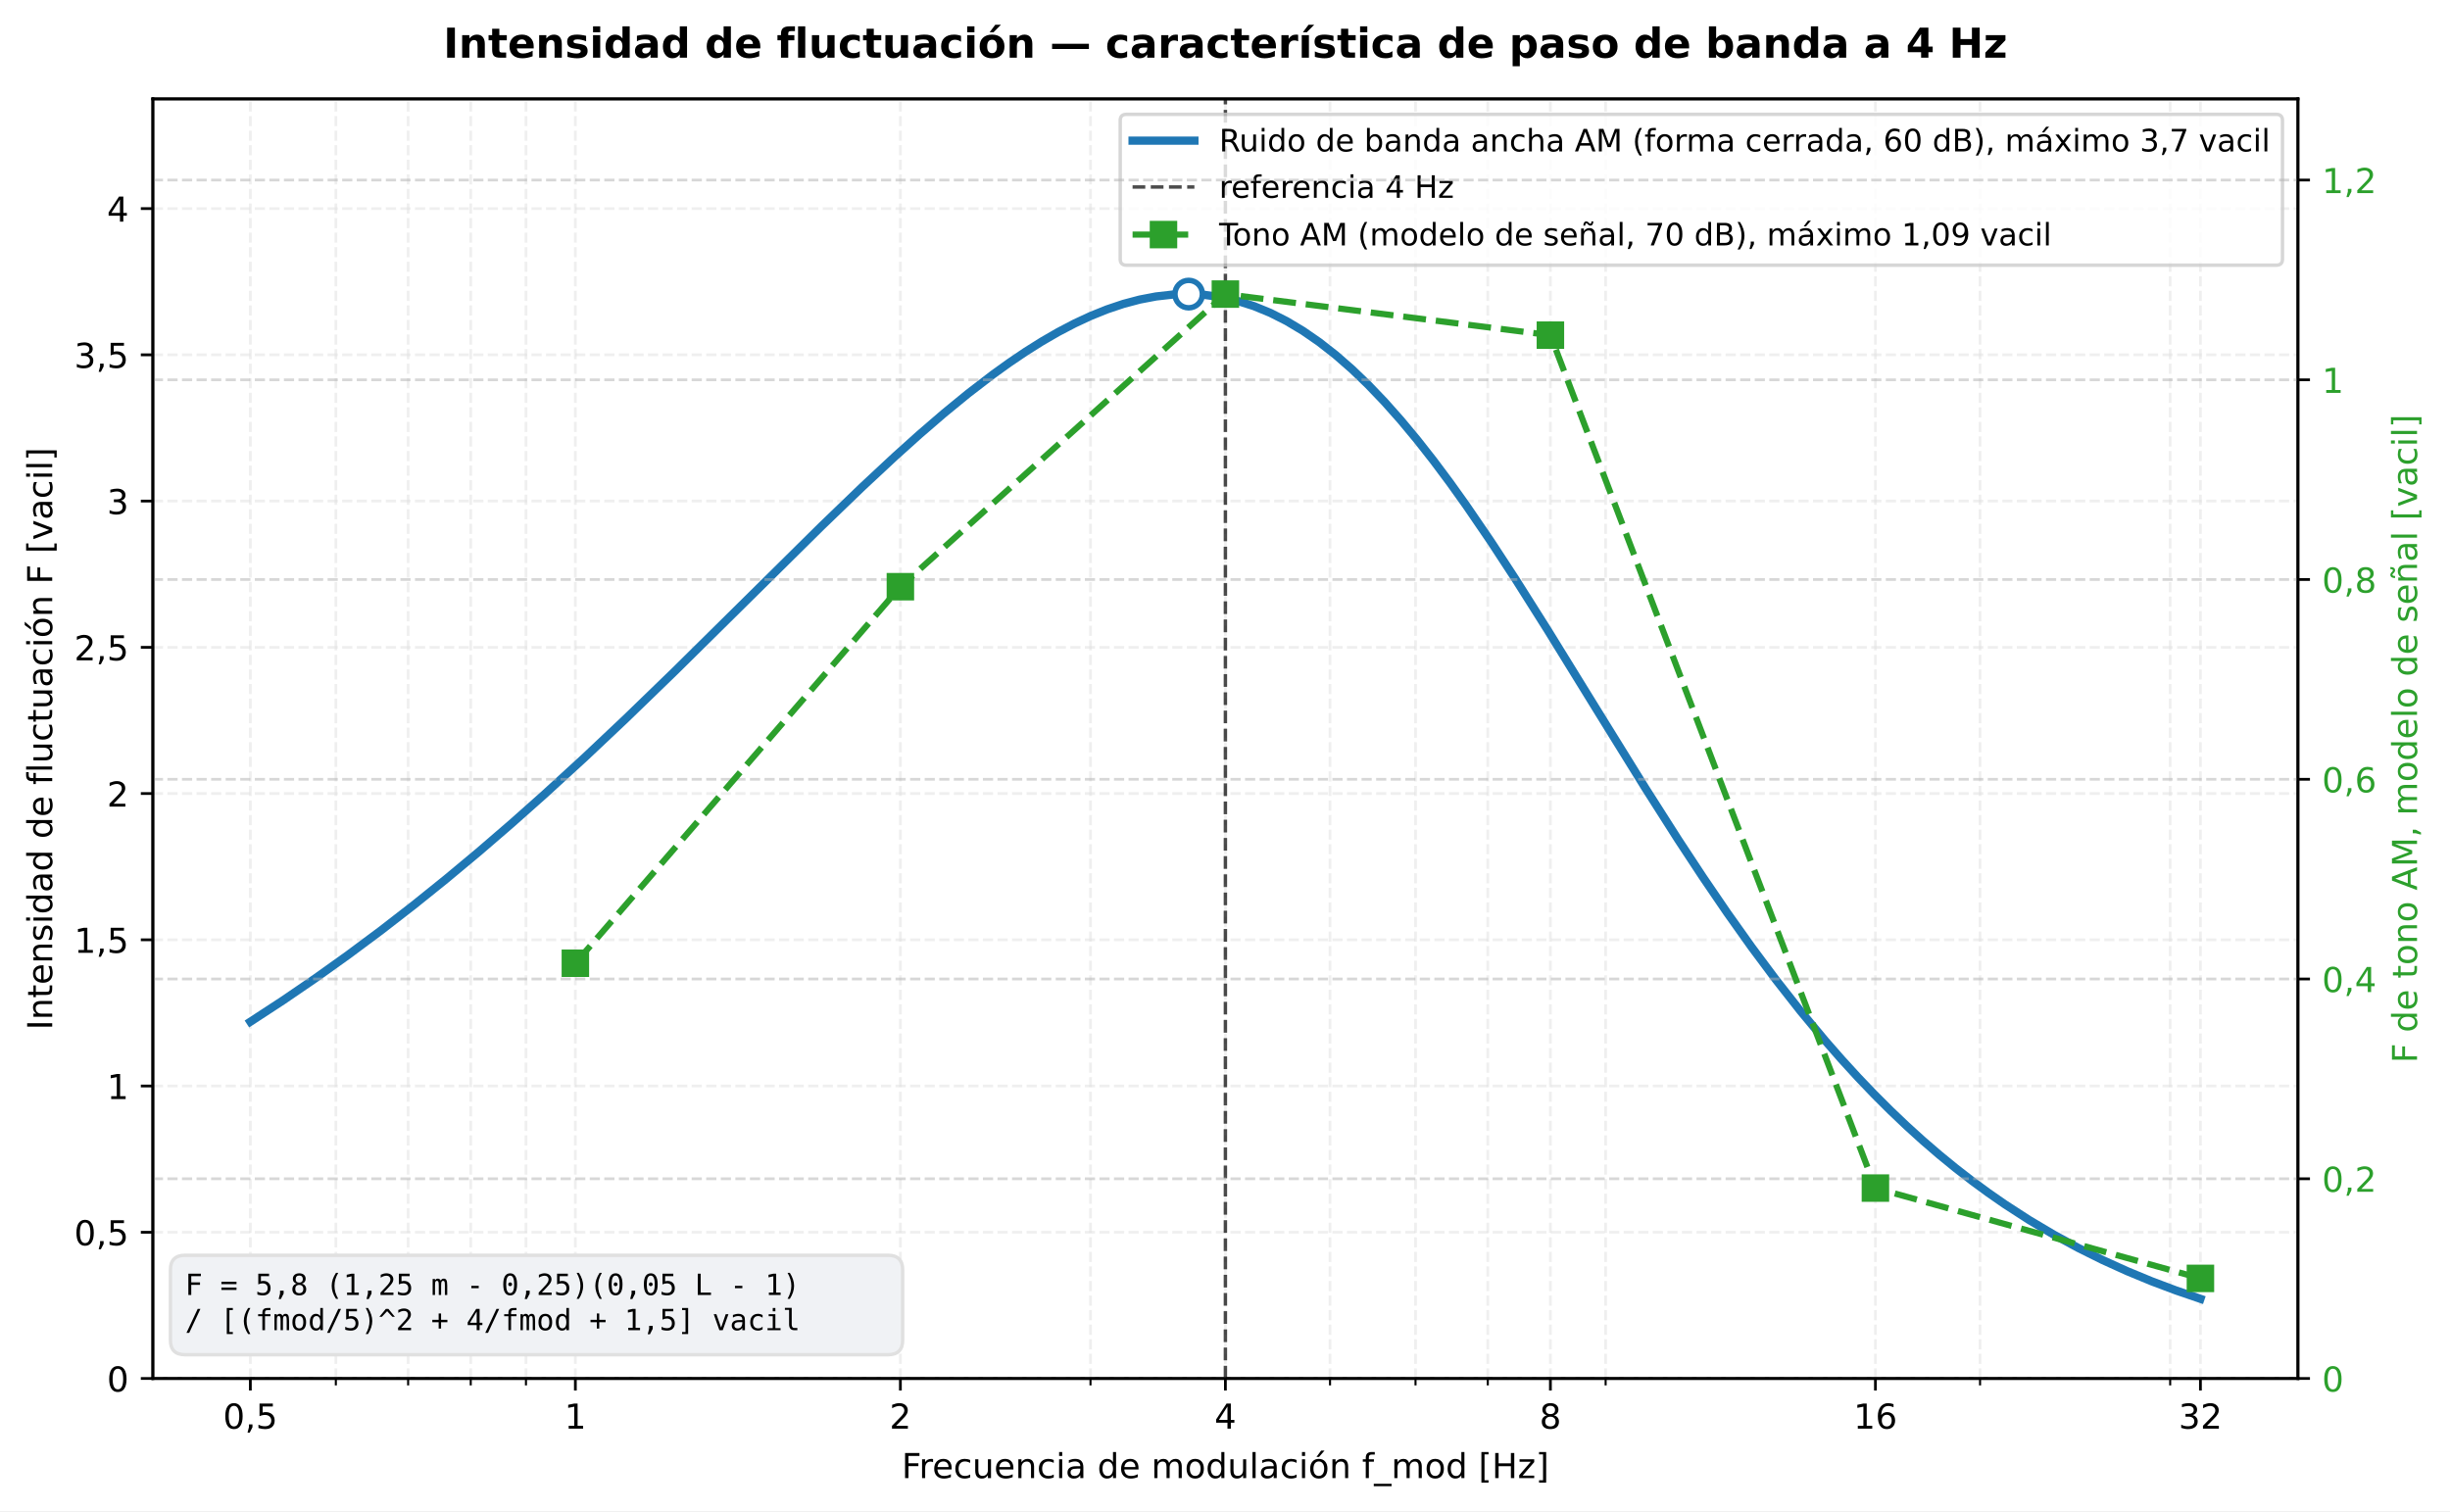
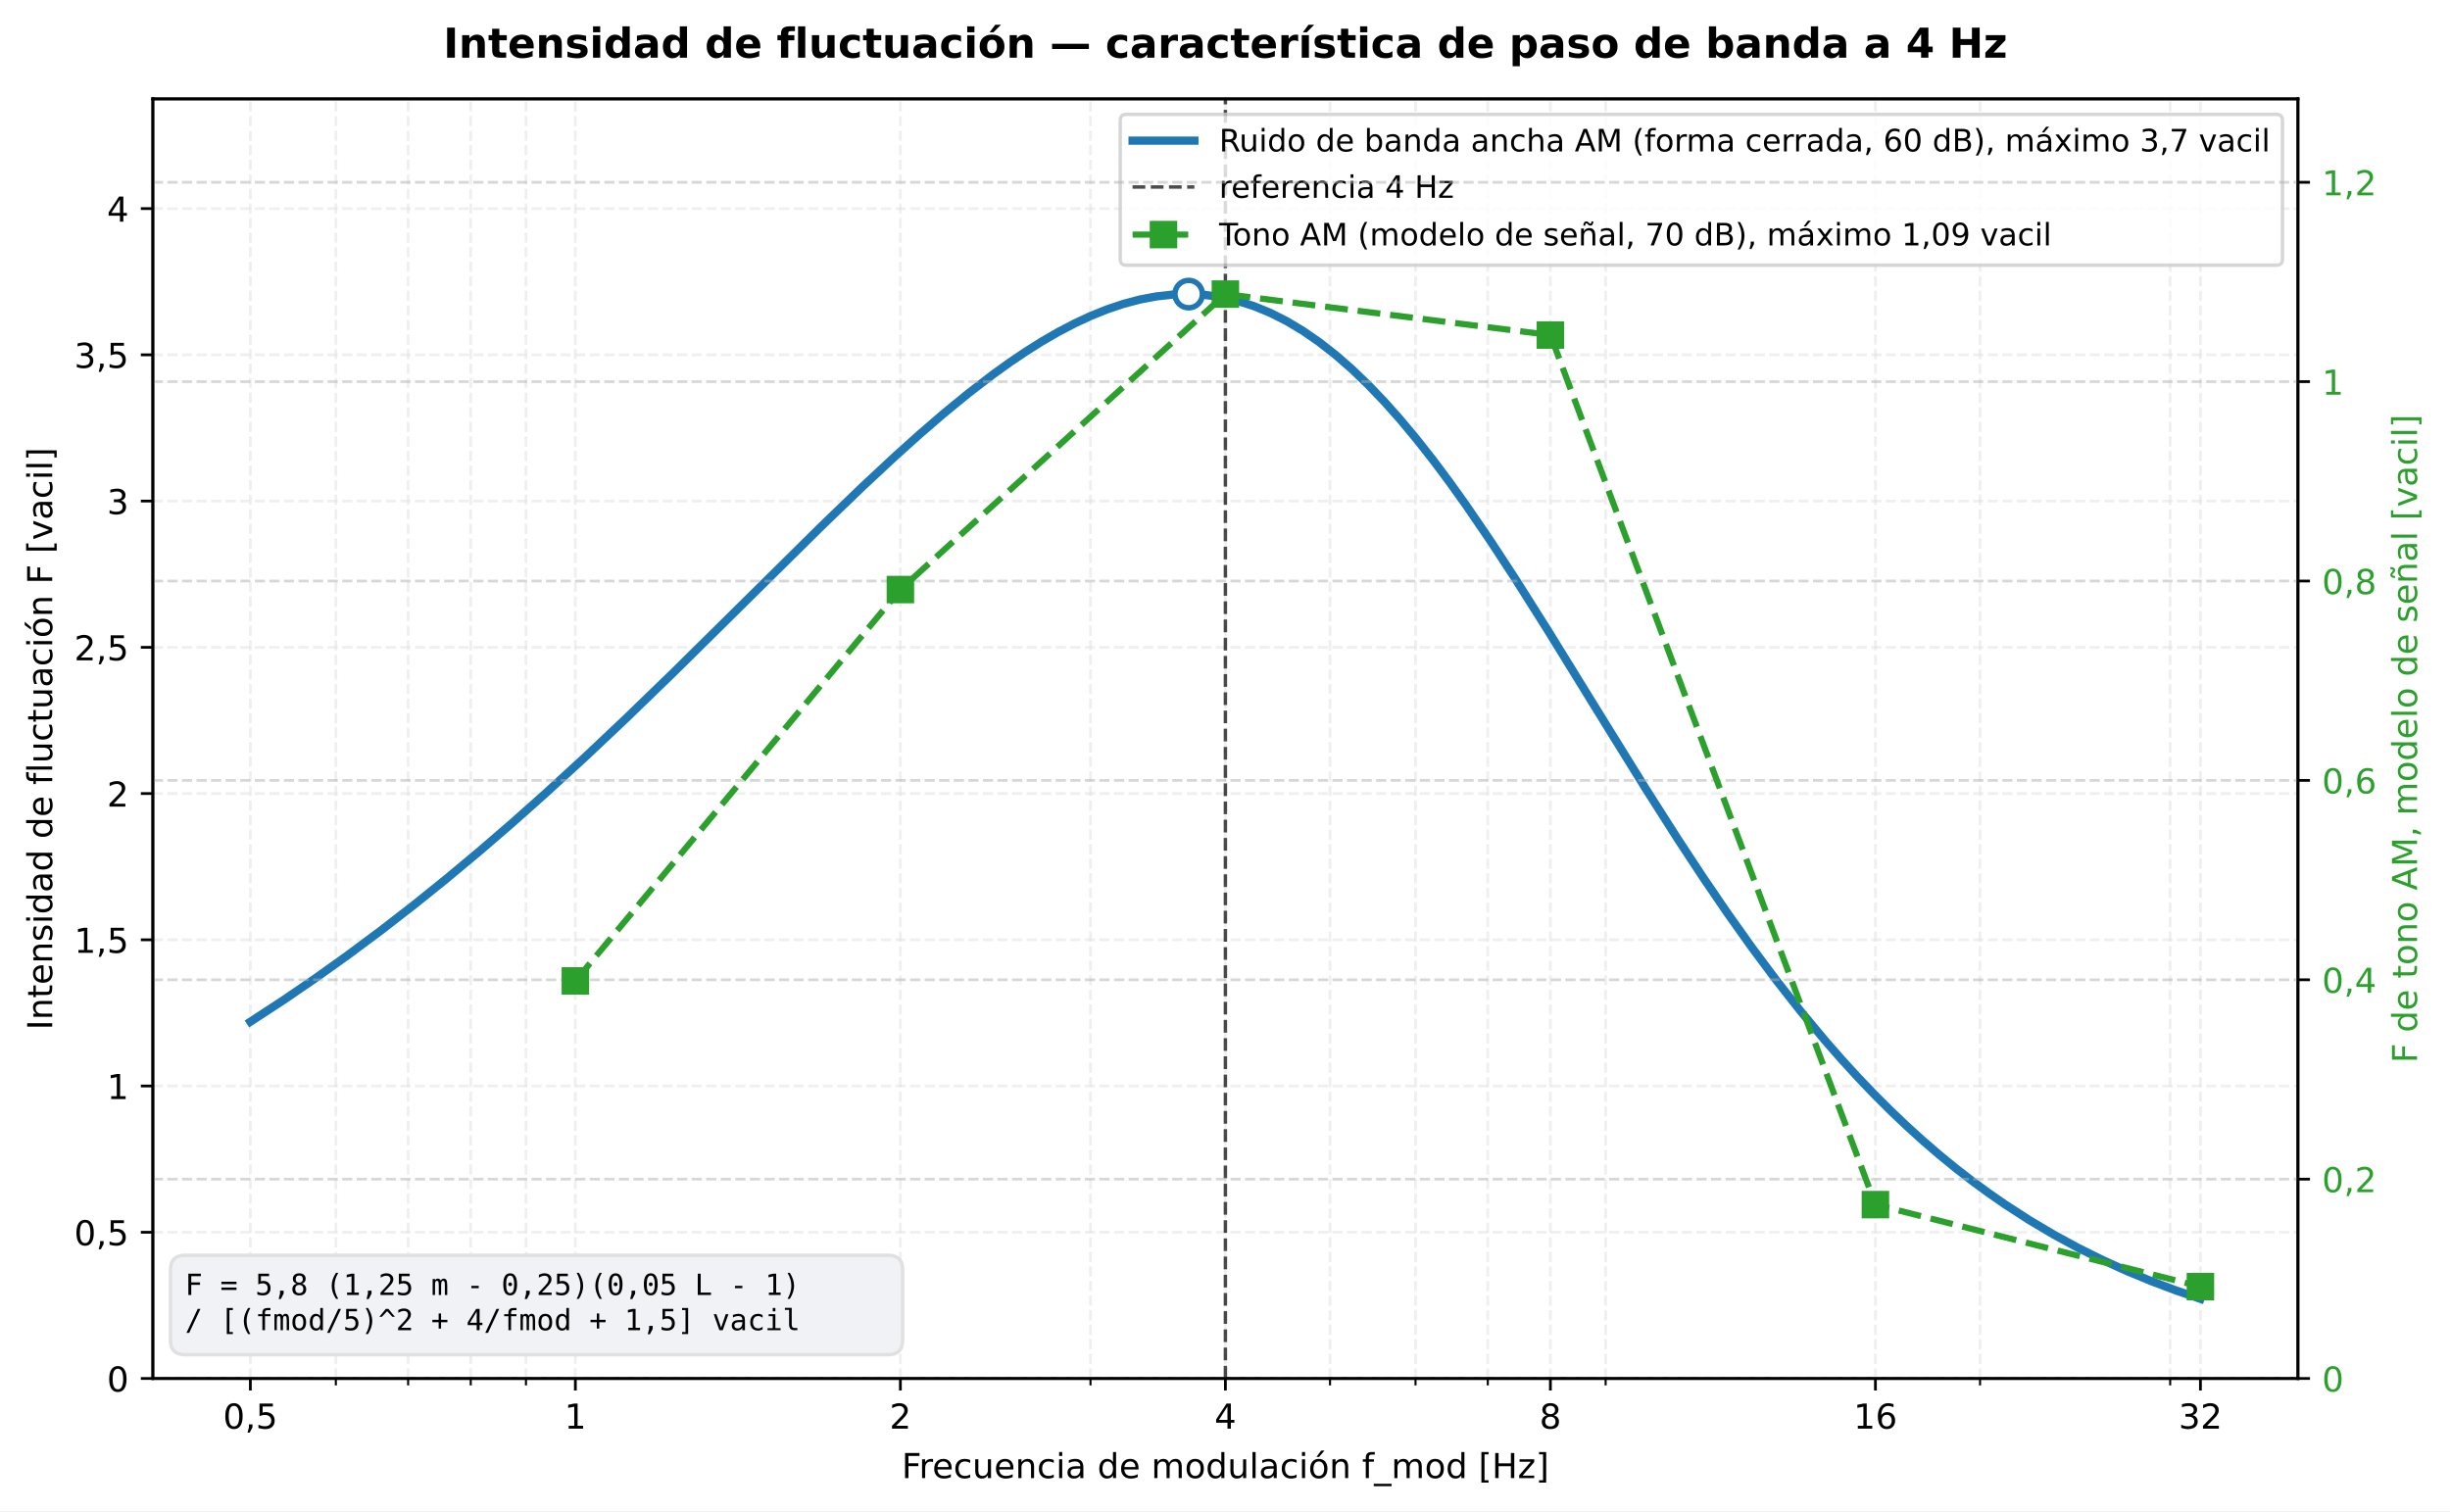
<svg xmlns="http://www.w3.org/2000/svg" xmlns:xlink="http://www.w3.org/1999/xlink" width="713.333pt" height="439.997pt" viewBox="0 0 713.333 439.997" version="1.1">
  <defs>
    <style type="text/css">*{stroke-linejoin: round; stroke-linecap: butt}</style>
  </defs>
  <g id="figure_1">
    <g id="patch_1">
      <path d="M -0 439.997  L 713.333 439.997  L 713.333 0  L -0 0  z " style="fill: #ffffff" />
    </g>
    <g id="axes_1">
      <g id="patch_2">
        <path d="M 44.504 401.396  L 669.059 401.396  L 669.059 28.798  L 44.504 28.798  z " style="fill: #ffffff" />
      </g>
      <g id="matplotlib.axis_1">
        <g id="xtick_1">
          <g id="line2d_1">
            <path d="M 72.893 401.396  L 72.893 28.798  " clip-path="url(#p7f0375e1a9)" style="fill: none; stroke-dasharray: 2.96,1.28; stroke-dashoffset: 0; stroke: #e0e0e0; stroke-opacity: 0.5; stroke-width: 0.8" />
          </g>
          <g id="line2d_2">
            <defs>
              <path id="m3d27035b55" d="M 0 0  L 0 3.5  " style="stroke: #000000; stroke-width: 0.8" />
            </defs>
            <g>
              <use xlink:href="#m3d27035b55" x="72.893" y="401.396" style="stroke: #000000; stroke-width: 0.8" />
            </g>
          </g>
          <g id="text_1">
            <text style="font-size: 10px; font-family: 'DejaVu Sans', 'Bitstream Vera Sans', 'Computer Modern Sans Serif', 'Lucida Grande', 'Verdana', 'Geneva', 'Lucid', 'Arial', 'Helvetica', 'Avant Garde', sans-serif; text-anchor: middle" x="72.893" y="415.993" transform="rotate(-0 72.89278 415.9934)">0,5</text>
          </g>
        </g>
        <g id="xtick_2">
          <g id="line2d_3">
            <path d="M 167.522 401.396  L 167.522 28.798  " clip-path="url(#p7f0375e1a9)" style="fill: none; stroke-dasharray: 2.96,1.28; stroke-dashoffset: 0; stroke: #e0e0e0; stroke-opacity: 0.5; stroke-width: 0.8" />
          </g>
          <g id="line2d_4">
            <g>
              <use xlink:href="#m3d27035b55" x="167.522" y="401.396" style="stroke: #000000; stroke-width: 0.8" />
            </g>
          </g>
          <g id="text_2">
            <text style="font-size: 10px; font-family: 'DejaVu Sans', 'Bitstream Vera Sans', 'Computer Modern Sans Serif', 'Lucida Grande', 'Verdana', 'Geneva', 'Lucid', 'Arial', 'Helvetica', 'Avant Garde', sans-serif; text-anchor: middle" x="167.522" y="415.993" transform="rotate(-0 167.5224 415.9934)">1</text>
          </g>
        </g>
        <g id="xtick_3">
          <g id="line2d_5">
            <path d="M 262.152 401.396  L 262.152 28.798  " clip-path="url(#p7f0375e1a9)" style="fill: none; stroke-dasharray: 2.96,1.28; stroke-dashoffset: 0; stroke: #e0e0e0; stroke-opacity: 0.5; stroke-width: 0.8" />
          </g>
          <g id="line2d_6">
            <g>
              <use xlink:href="#m3d27035b55" x="262.152" y="401.396" style="stroke: #000000; stroke-width: 0.8" />
            </g>
          </g>
          <g id="text_3">
            <text style="font-size: 10px; font-family: 'DejaVu Sans', 'Bitstream Vera Sans', 'Computer Modern Sans Serif', 'Lucida Grande', 'Verdana', 'Geneva', 'Lucid', 'Arial', 'Helvetica', 'Avant Garde', sans-serif; text-anchor: middle" x="262.152" y="415.993" transform="rotate(-0 262.152 415.9934)">2</text>
          </g>
        </g>
        <g id="xtick_4">
          <g id="line2d_7">
            <path d="M 356.782 401.396  L 356.782 28.798  " clip-path="url(#p7f0375e1a9)" style="fill: none; stroke-dasharray: 2.96,1.28; stroke-dashoffset: 0; stroke: #e0e0e0; stroke-opacity: 0.5; stroke-width: 0.8" />
          </g>
          <g id="line2d_8">
            <g>
              <use xlink:href="#m3d27035b55" x="356.782" y="401.396" style="stroke: #000000; stroke-width: 0.8" />
            </g>
          </g>
          <g id="text_4">
            <text style="font-size: 10px; font-family: 'DejaVu Sans', 'Bitstream Vera Sans', 'Computer Modern Sans Serif', 'Lucida Grande', 'Verdana', 'Geneva', 'Lucid', 'Arial', 'Helvetica', 'Avant Garde', sans-serif; text-anchor: middle" x="356.782" y="415.993" transform="rotate(-0 356.7816 415.9934)">4</text>
          </g>
        </g>
        <g id="xtick_5">
          <g id="line2d_9">
            <path d="M 451.411 401.396  L 451.411 28.798  " clip-path="url(#p7f0375e1a9)" style="fill: none; stroke-dasharray: 2.96,1.28; stroke-dashoffset: 0; stroke: #e0e0e0; stroke-opacity: 0.5; stroke-width: 0.8" />
          </g>
          <g id="line2d_10">
            <g>
              <use xlink:href="#m3d27035b55" x="451.411" y="401.396" style="stroke: #000000; stroke-width: 0.8" />
            </g>
          </g>
          <g id="text_5">
            <text style="font-size: 10px; font-family: 'DejaVu Sans', 'Bitstream Vera Sans', 'Computer Modern Sans Serif', 'Lucida Grande', 'Verdana', 'Geneva', 'Lucid', 'Arial', 'Helvetica', 'Avant Garde', sans-serif; text-anchor: middle" x="451.411" y="415.993" transform="rotate(-0 451.4112 415.9934)">8</text>
          </g>
        </g>
        <g id="xtick_6">
          <g id="line2d_11">
            <path d="M 546.041 401.396  L 546.041 28.798  " clip-path="url(#p7f0375e1a9)" style="fill: none; stroke-dasharray: 2.96,1.28; stroke-dashoffset: 0; stroke: #e0e0e0; stroke-opacity: 0.5; stroke-width: 0.8" />
          </g>
          <g id="line2d_12">
            <g>
              <use xlink:href="#m3d27035b55" x="546.041" y="401.396" style="stroke: #000000; stroke-width: 0.8" />
            </g>
          </g>
          <g id="text_6">
            <text style="font-size: 10px; font-family: 'DejaVu Sans', 'Bitstream Vera Sans', 'Computer Modern Sans Serif', 'Lucida Grande', 'Verdana', 'Geneva', 'Lucid', 'Arial', 'Helvetica', 'Avant Garde', sans-serif; text-anchor: middle" x="546.041" y="415.993" transform="rotate(-0 546.0407 415.9934)">16</text>
          </g>
        </g>
        <g id="xtick_7">
          <g id="line2d_13">
            <path d="M 640.67 401.396  L 640.67 28.798  " clip-path="url(#p7f0375e1a9)" style="fill: none; stroke-dasharray: 2.96,1.28; stroke-dashoffset: 0; stroke: #e0e0e0; stroke-opacity: 0.5; stroke-width: 0.8" />
          </g>
          <g id="line2d_14">
            <g>
              <use xlink:href="#m3d27035b55" x="640.67" y="401.396" style="stroke: #000000; stroke-width: 0.8" />
            </g>
          </g>
          <g id="text_7">
            <text style="font-size: 10px; font-family: 'DejaVu Sans', 'Bitstream Vera Sans', 'Computer Modern Sans Serif', 'Lucida Grande', 'Verdana', 'Geneva', 'Lucid', 'Arial', 'Helvetica', 'Avant Garde', sans-serif; text-anchor: middle" x="640.67" y="415.993" transform="rotate(-0 640.6703 415.9934)">32</text>
          </g>
        </g>
        <g id="xtick_8">
          <g id="line2d_15">
            <path d="M 97.784 401.396  L 97.784 28.798  " clip-path="url(#p7f0375e1a9)" style="fill: none; stroke-dasharray: 2.96,1.28; stroke-dashoffset: 0; stroke: #e0e0e0; stroke-opacity: 0.5; stroke-width: 0.8" />
          </g>
          <g id="line2d_16">
            <defs>
              <path id="md1b22fa4b4" d="M 0 0  L 0 2  " style="stroke: #000000; stroke-width: 0.6" />
            </defs>
            <g>
              <use xlink:href="#md1b22fa4b4" x="97.784" y="401.396" style="stroke: #000000; stroke-width: 0.6" />
            </g>
          </g>
        </g>
        <g id="xtick_9">
          <g id="line2d_17">
            <path d="M 118.829 401.396  L 118.829 28.798  " clip-path="url(#p7f0375e1a9)" style="fill: none; stroke-dasharray: 2.96,1.28; stroke-dashoffset: 0; stroke: #e0e0e0; stroke-opacity: 0.5; stroke-width: 0.8" />
          </g>
          <g id="line2d_18">
            <g>
              <use xlink:href="#md1b22fa4b4" x="118.829" y="401.396" style="stroke: #000000; stroke-width: 0.6" />
            </g>
          </g>
        </g>
        <g id="xtick_10">
          <g id="line2d_19">
            <path d="M 137.058 401.396  L 137.058 28.798  " clip-path="url(#p7f0375e1a9)" style="fill: none; stroke-dasharray: 2.96,1.28; stroke-dashoffset: 0; stroke: #e0e0e0; stroke-opacity: 0.5; stroke-width: 0.8" />
          </g>
          <g id="line2d_20">
            <g>
              <use xlink:href="#md1b22fa4b4" x="137.058" y="401.396" style="stroke: #000000; stroke-width: 0.6" />
            </g>
          </g>
        </g>
        <g id="xtick_11">
          <g id="line2d_21">
            <path d="M 153.138 401.396  L 153.138 28.798  " clip-path="url(#p7f0375e1a9)" style="fill: none; stroke-dasharray: 2.96,1.28; stroke-dashoffset: 0; stroke: #e0e0e0; stroke-opacity: 0.5; stroke-width: 0.8" />
          </g>
          <g id="line2d_22">
            <g>
              <use xlink:href="#md1b22fa4b4" x="153.138" y="401.396" style="stroke: #000000; stroke-width: 0.6" />
            </g>
          </g>
        </g>
        <g id="xtick_12">
          <g id="line2d_23">
            <path d="M 317.507 401.396  L 317.507 28.798  " clip-path="url(#p7f0375e1a9)" style="fill: none; stroke-dasharray: 2.96,1.28; stroke-dashoffset: 0; stroke: #e0e0e0; stroke-opacity: 0.5; stroke-width: 0.8" />
          </g>
          <g id="line2d_24">
            <g>
              <use xlink:href="#md1b22fa4b4" x="317.507" y="401.396" style="stroke: #000000; stroke-width: 0.6" />
            </g>
          </g>
        </g>
        <g id="xtick_13">
          <g id="line2d_25">
            <path d="M 387.245 401.396  L 387.245 28.798  " clip-path="url(#p7f0375e1a9)" style="fill: none; stroke-dasharray: 2.96,1.28; stroke-dashoffset: 0; stroke: #e0e0e0; stroke-opacity: 0.5; stroke-width: 0.8" />
          </g>
          <g id="line2d_26">
            <g>
              <use xlink:href="#md1b22fa4b4" x="387.245" y="401.396" style="stroke: #000000; stroke-width: 0.6" />
            </g>
          </g>
        </g>
        <g id="xtick_14">
          <g id="line2d_27">
            <path d="M 412.136 401.396  L 412.136 28.798  " clip-path="url(#p7f0375e1a9)" style="fill: none; stroke-dasharray: 2.96,1.28; stroke-dashoffset: 0; stroke: #e0e0e0; stroke-opacity: 0.5; stroke-width: 0.8" />
          </g>
          <g id="line2d_28">
            <g>
              <use xlink:href="#md1b22fa4b4" x="412.136" y="401.396" style="stroke: #000000; stroke-width: 0.6" />
            </g>
          </g>
        </g>
        <g id="xtick_15">
          <g id="line2d_29">
            <path d="M 433.181 401.396  L 433.181 28.798  " clip-path="url(#p7f0375e1a9)" style="fill: none; stroke-dasharray: 2.96,1.28; stroke-dashoffset: 0; stroke: #e0e0e0; stroke-opacity: 0.5; stroke-width: 0.8" />
          </g>
          <g id="line2d_30">
            <g>
              <use xlink:href="#md1b22fa4b4" x="433.181" y="401.396" style="stroke: #000000; stroke-width: 0.6" />
            </g>
          </g>
        </g>
        <g id="xtick_16">
          <g id="line2d_31">
            <path d="M 467.491 401.396  L 467.491 28.798  " clip-path="url(#p7f0375e1a9)" style="fill: none; stroke-dasharray: 2.96,1.28; stroke-dashoffset: 0; stroke: #e0e0e0; stroke-opacity: 0.5; stroke-width: 0.8" />
          </g>
          <g id="line2d_32">
            <g>
              <use xlink:href="#md1b22fa4b4" x="467.491" y="401.396" style="stroke: #000000; stroke-width: 0.6" />
            </g>
          </g>
        </g>
        <g id="xtick_17">
          <g id="line2d_33">
            <path d="M 576.505 401.396  L 576.505 28.798  " clip-path="url(#p7f0375e1a9)" style="fill: none; stroke-dasharray: 2.96,1.28; stroke-dashoffset: 0; stroke: #e0e0e0; stroke-opacity: 0.5; stroke-width: 0.8" />
          </g>
          <g id="line2d_34">
            <g>
              <use xlink:href="#md1b22fa4b4" x="576.505" y="401.396" style="stroke: #000000; stroke-width: 0.6" />
            </g>
          </g>
        </g>
        <g id="xtick_18">
          <g id="line2d_35">
            <path d="M 631.859 401.396  L 631.859 28.798  " clip-path="url(#p7f0375e1a9)" style="fill: none; stroke-dasharray: 2.96,1.28; stroke-dashoffset: 0; stroke: #e0e0e0; stroke-opacity: 0.5; stroke-width: 0.8" />
          </g>
          <g id="line2d_36">
            <g>
              <use xlink:href="#md1b22fa4b4" x="631.859" y="401.396" style="stroke: #000000; stroke-width: 0.6" />
            </g>
          </g>
        </g>
        <g id="text_8">
          <text style="font-size: 10px; font-family: 'DejaVu Sans', 'Bitstream Vera Sans', 'Computer Modern Sans Serif', 'Lucida Grande', 'Verdana', 'Geneva', 'Lucid', 'Arial', 'Helvetica', 'Avant Garde', sans-serif; text-anchor: middle" x="356.782" y="430.394" transform="rotate(-0 356.7816 430.3942)">Frecuencia de modulación f_mod [Hz]</text>
        </g>
      </g>
      <g id="matplotlib.axis_2">
        <g id="ytick_1">
          <g id="line2d_37">
            <path d="M 44.504 401.396  L 669.059 401.396  " clip-path="url(#p7f0375e1a9)" style="fill: none; stroke-dasharray: 2.96,1.28; stroke-dashoffset: 0; stroke: #e0e0e0; stroke-opacity: 0.5; stroke-width: 0.8" />
          </g>
          <g id="line2d_38">
            <defs>
              <path id="mef640d9f3a" d="M 0 0  L -3.5 0  " style="stroke: #000000; stroke-width: 0.8" />
            </defs>
            <g>
              <use xlink:href="#mef640d9f3a" x="44.504" y="401.396" style="stroke: #000000; stroke-width: 0.8" />
            </g>
          </g>
          <g id="text_9">
            <text style="font-size: 10px; font-family: 'DejaVu Sans', 'Bitstream Vera Sans', 'Computer Modern Sans Serif', 'Lucida Grande', 'Verdana', 'Geneva', 'Lucid', 'Arial', 'Helvetica', 'Avant Garde', sans-serif; text-anchor: end" x="37.504" y="405.195" transform="rotate(-0 37.50391 405.1946)">0</text>
          </g>
        </g>
        <g id="ytick_2">
          <g id="line2d_39">
            <path d="M 44.504 358.813  L 669.059 358.813  " clip-path="url(#p7f0375e1a9)" style="fill: none; stroke-dasharray: 2.96,1.28; stroke-dashoffset: 0; stroke: #e0e0e0; stroke-opacity: 0.5; stroke-width: 0.8" />
          </g>
          <g id="line2d_40">
            <g>
              <use xlink:href="#mef640d9f3a" x="44.504" y="358.813" style="stroke: #000000; stroke-width: 0.8" />
            </g>
          </g>
          <g id="text_10">
            <text style="font-size: 10px; font-family: 'DejaVu Sans', 'Bitstream Vera Sans', 'Computer Modern Sans Serif', 'Lucida Grande', 'Verdana', 'Geneva', 'Lucid', 'Arial', 'Helvetica', 'Avant Garde', sans-serif; text-anchor: end" x="37.504" y="362.612" transform="rotate(-0 37.50391 362.6121)">0,5</text>
          </g>
        </g>
        <g id="ytick_3">
          <g id="line2d_41">
            <path d="M 44.504 316.231  L 669.059 316.231  " clip-path="url(#p7f0375e1a9)" style="fill: none; stroke-dasharray: 2.96,1.28; stroke-dashoffset: 0; stroke: #e0e0e0; stroke-opacity: 0.5; stroke-width: 0.8" />
          </g>
          <g id="line2d_42">
            <g>
              <use xlink:href="#mef640d9f3a" x="44.504" y="316.231" style="stroke: #000000; stroke-width: 0.8" />
            </g>
          </g>
          <g id="text_11">
            <text style="font-size: 10px; font-family: 'DejaVu Sans', 'Bitstream Vera Sans', 'Computer Modern Sans Serif', 'Lucida Grande', 'Verdana', 'Geneva', 'Lucid', 'Arial', 'Helvetica', 'Avant Garde', sans-serif; text-anchor: end" x="37.504" y="320.03" transform="rotate(-0 37.50391 320.0297)">1</text>
          </g>
        </g>
        <g id="ytick_4">
          <g id="line2d_43">
            <path d="M 44.504 273.648  L 669.059 273.648  " clip-path="url(#p7f0375e1a9)" style="fill: none; stroke-dasharray: 2.96,1.28; stroke-dashoffset: 0; stroke: #e0e0e0; stroke-opacity: 0.5; stroke-width: 0.8" />
          </g>
          <g id="line2d_44">
            <g>
              <use xlink:href="#mef640d9f3a" x="44.504" y="273.648" style="stroke: #000000; stroke-width: 0.8" />
            </g>
          </g>
          <g id="text_12">
            <text style="font-size: 10px; font-family: 'DejaVu Sans', 'Bitstream Vera Sans', 'Computer Modern Sans Serif', 'Lucida Grande', 'Verdana', 'Geneva', 'Lucid', 'Arial', 'Helvetica', 'Avant Garde', sans-serif; text-anchor: end" x="37.504" y="277.447" transform="rotate(-0 37.50391 277.4472)">1,5</text>
          </g>
        </g>
        <g id="ytick_5">
          <g id="line2d_45">
            <path d="M 44.504 231.066  L 669.059 231.066  " clip-path="url(#p7f0375e1a9)" style="fill: none; stroke-dasharray: 2.96,1.28; stroke-dashoffset: 0; stroke: #e0e0e0; stroke-opacity: 0.5; stroke-width: 0.8" />
          </g>
          <g id="line2d_46">
            <g>
              <use xlink:href="#mef640d9f3a" x="44.504" y="231.066" style="stroke: #000000; stroke-width: 0.8" />
            </g>
          </g>
          <g id="text_13">
            <text style="font-size: 10px; font-family: 'DejaVu Sans', 'Bitstream Vera Sans', 'Computer Modern Sans Serif', 'Lucida Grande', 'Verdana', 'Geneva', 'Lucid', 'Arial', 'Helvetica', 'Avant Garde', sans-serif; text-anchor: end" x="37.504" y="234.865" transform="rotate(-0 37.50391 234.8648)">2</text>
          </g>
        </g>
        <g id="ytick_6">
          <g id="line2d_47">
            <path d="M 44.504 188.483  L 669.059 188.483  " clip-path="url(#p7f0375e1a9)" style="fill: none; stroke-dasharray: 2.96,1.28; stroke-dashoffset: 0; stroke: #e0e0e0; stroke-opacity: 0.5; stroke-width: 0.8" />
          </g>
          <g id="line2d_48">
            <g>
              <use xlink:href="#mef640d9f3a" x="44.504" y="188.483" style="stroke: #000000; stroke-width: 0.8" />
            </g>
          </g>
          <g id="text_14">
            <text style="font-size: 10px; font-family: 'DejaVu Sans', 'Bitstream Vera Sans', 'Computer Modern Sans Serif', 'Lucida Grande', 'Verdana', 'Geneva', 'Lucid', 'Arial', 'Helvetica', 'Avant Garde', sans-serif; text-anchor: end" x="37.504" y="192.282" transform="rotate(-0 37.50391 192.2823)">2,5</text>
          </g>
        </g>
        <g id="ytick_7">
          <g id="line2d_49">
            <path d="M 44.504 145.901  L 669.059 145.901  " clip-path="url(#p7f0375e1a9)" style="fill: none; stroke-dasharray: 2.96,1.28; stroke-dashoffset: 0; stroke: #e0e0e0; stroke-opacity: 0.5; stroke-width: 0.8" />
          </g>
          <g id="line2d_50">
            <g>
              <use xlink:href="#mef640d9f3a" x="44.504" y="145.901" style="stroke: #000000; stroke-width: 0.8" />
            </g>
          </g>
          <g id="text_15">
            <text style="font-size: 10px; font-family: 'DejaVu Sans', 'Bitstream Vera Sans', 'Computer Modern Sans Serif', 'Lucida Grande', 'Verdana', 'Geneva', 'Lucid', 'Arial', 'Helvetica', 'Avant Garde', sans-serif; text-anchor: end" x="37.504" y="149.7" transform="rotate(-0 37.50391 149.6998)">3</text>
          </g>
        </g>
        <g id="ytick_8">
          <g id="line2d_51">
            <path d="M 44.504 103.319  L 669.059 103.319  " clip-path="url(#p7f0375e1a9)" style="fill: none; stroke-dasharray: 2.96,1.28; stroke-dashoffset: 0; stroke: #e0e0e0; stroke-opacity: 0.5; stroke-width: 0.8" />
          </g>
          <g id="line2d_52">
            <g>
              <use xlink:href="#mef640d9f3a" x="44.504" y="103.319" style="stroke: #000000; stroke-width: 0.8" />
            </g>
          </g>
          <g id="text_16">
            <text style="font-size: 10px; font-family: 'DejaVu Sans', 'Bitstream Vera Sans', 'Computer Modern Sans Serif', 'Lucida Grande', 'Verdana', 'Geneva', 'Lucid', 'Arial', 'Helvetica', 'Avant Garde', sans-serif; text-anchor: end" x="37.504" y="107.117" transform="rotate(-0 37.50391 107.1174)">3,5</text>
          </g>
        </g>
        <g id="ytick_9">
          <g id="line2d_53">
            <path d="M 44.504 60.736  L 669.059 60.736  " clip-path="url(#p7f0375e1a9)" style="fill: none; stroke-dasharray: 2.96,1.28; stroke-dashoffset: 0; stroke: #e0e0e0; stroke-opacity: 0.5; stroke-width: 0.8" />
          </g>
          <g id="line2d_54">
            <g>
              <use xlink:href="#mef640d9f3a" x="44.504" y="60.736" style="stroke: #000000; stroke-width: 0.8" />
            </g>
          </g>
          <g id="text_17">
            <text style="font-size: 10px; font-family: 'DejaVu Sans', 'Bitstream Vera Sans', 'Computer Modern Sans Serif', 'Lucida Grande', 'Verdana', 'Geneva', 'Lucid', 'Arial', 'Helvetica', 'Avant Garde', sans-serif; text-anchor: end" x="37.504" y="64.535" transform="rotate(-0 37.50391 64.53491)">4</text>
          </g>
        </g>
        <g id="text_18">
          <text style="font-size: 10px; font-family: 'DejaVu Sans', 'Bitstream Vera Sans', 'Computer Modern Sans Serif', 'Lucida Grande', 'Verdana', 'Geneva', 'Lucid', 'Arial', 'Helvetica', 'Avant Garde', sans-serif; text-anchor: middle" x="15.198" y="215.097" transform="rotate(-90 15.19844 215.097)">Intensidad de fluctuación F [vacil]</text>
        </g>
      </g>
      <g id="line2d_55">
        <path d="M 72.893 297.514  L 82.395 291.305  L 91.898 284.808  L 101.4 278.023  L 110.903 270.949  L 120.406 263.587  L 129.908 255.941  L 139.411 248.019  L 148.913 239.83  L 158.416 231.386  L 170.294 220.501  L 182.172 209.291  L 196.426 195.489  L 215.431 176.709  L 239.187 153.218  L 251.066 141.774  L 260.568 132.917  L 267.695 126.514  L 274.822 120.369  L 281.949 114.534  L 289.076 109.062  L 293.827 105.644  L 298.578 102.431  L 303.33 99.441  L 308.081 96.692  L 312.832 94.204  L 317.584 91.995  L 322.335 90.084  L 327.086 88.49  L 331.837 87.231  L 336.589 86.324  L 341.34 85.787  L 346.091 85.635  L 350.842 85.883  L 355.594 86.543  L 360.345 87.627  L 365.096 89.142  L 369.848 91.097  L 374.599 93.494  L 379.35 96.334  L 384.101 99.616  L 388.853 103.334  L 393.604 107.481  L 398.355 112.044  L 403.107 117.008  L 407.858 122.356  L 412.609 128.066  L 417.36 134.115  L 422.112 140.477  L 426.863 147.121  L 433.99 157.551  L 441.117 168.441  L 450.619 183.476  L 464.873 206.585  L 479.127 229.594  L 488.629 244.503  L 495.756 255.328  L 502.883 265.777  L 510.01 275.801  L 517.137 285.363  L 524.264 294.436  L 531.391 303.003  L 536.142 308.429  L 540.894 313.627  L 545.645 318.597  L 550.396 323.342  L 555.147 327.865  L 559.899 332.17  L 564.65 336.262  L 569.401 340.146  L 574.152 343.83  L 578.904 347.319  L 583.655 350.621  L 590.782 355.237  L 597.909 359.471  L 605.036 363.347  L 612.163 366.89  L 619.29 370.124  L 626.417 373.072  L 633.543 375.756  L 640.67 378.197  L 640.67 378.197  " clip-path="url(#p7f0375e1a9)" style="fill: none; stroke: #1f77b4; stroke-width: 2.4; stroke-linecap: square" />
      </g>
      <g id="line2d_56">
        <path d="M 356.782 401.396  L 356.782 28.798  " clip-path="url(#p7f0375e1a9)" style="fill: none; stroke-dasharray: 3.7,1.6; stroke-dashoffset: 0; stroke: #000000; stroke-opacity: 0.7" />
      </g>
      <g id="patch_3">
        <path d="M 44.504 401.396  L 44.504 28.798  " style="fill: none; stroke: #000000; stroke-width: 0.8; stroke-linejoin: miter; stroke-linecap: square" />
      </g>
      <g id="patch_4">
        <path d="M 669.059 401.396  L 669.059 28.798  " style="fill: none; stroke: #000000; stroke-width: 0.8; stroke-linejoin: miter; stroke-linecap: square" />
      </g>
      <g id="patch_5">
        <path d="M 44.504 401.396  L 669.059 401.396  " style="fill: none; stroke: #000000; stroke-width: 0.8; stroke-linejoin: miter; stroke-linecap: square" />
      </g>
      <g id="patch_6">
        <path d="M 44.504 28.798  L 669.059 28.798  " style="fill: none; stroke: #000000; stroke-width: 0.8; stroke-linejoin: miter; stroke-linecap: square" />
      </g>
      <g id="text_19">
        <g id="patch_7">
          <path d="M 53.872 394.468  L 258.563 394.468  Q 262.813 394.468 262.813 390.218  L 262.813 369.769  Q 262.813 365.519 258.563 365.519  L 53.872 365.519  Q 49.622 365.519 49.622 369.769  L 49.622 390.218  Q 49.622 394.468 53.872 394.468  z " style="fill: #f0f2f5; stroke: #e0e0e0; stroke-linejoin: miter" />
        </g>
        <text style="font-size: 8.5px; font-family: 'DejaVu Sans Mono', 'Bitstream Vera Sans Mono', 'Computer Modern Typewriter', 'Andale Mono', 'Nimbus Mono L', 'Courier New', 'Courier', 'Fixed', 'Terminal', monospace" transform="translate(53.87224 377.0775)">F = 5,8 (1,25 m - 0,25)(0,05 L - 1)</text>
        <text style="font-size: 8.5px; font-family: 'DejaVu Sans Mono', 'Bitstream Vera Sans Mono', 'Computer Modern Typewriter', 'Andale Mono', 'Nimbus Mono L', 'Courier New', 'Courier', 'Fixed', 'Terminal', monospace" transform="translate(53.87224 387.325)">    / [(fmod/5)^2 + 4/fmod + 1,5]  vacil</text>
      </g>
      <g id="text_20">
        <text style="font-weight: 700; font-size: 12px; font-family: 'DejaVu Sans', 'Bitstream Vera Sans', 'Computer Modern Sans Serif', 'Lucida Grande', 'Verdana', 'Geneva', 'Lucid', 'Arial', 'Helvetica', 'Avant Garde', sans-serif; text-anchor: middle" x="356.782" y="16.798" transform="rotate(-0 356.7816 16.79812)">Intensidad de fluctuación — característica de paso de banda a 4 Hz</text>
      </g>
      <g id="legend_1">
        <g id="patch_8">
          <path d="M 327.956 77.22  L 662.759 77.22  Q 664.559 77.22 664.559 75.42  L 664.559 35.098  Q 664.559 33.298 662.759 33.298  L 327.956 33.298  Q 326.156 33.298 326.156 35.098  L 326.156 75.42  Q 326.156 77.22 327.956 77.22  z " style="fill: #ffffff; opacity: 0.8; stroke: #cccccc; stroke-linejoin: miter" />
        </g>
        <g id="line2d_57">
          <path d="M 329.756 40.947  L 338.756 40.947  L 347.756 40.947  " style="fill: none; stroke: #1f77b4; stroke-width: 2.4; stroke-linecap: square" />
        </g>
        <g id="text_21">
          <text style="font-size: 9px; font-family: 'DejaVu Sans', 'Bitstream Vera Sans', 'Computer Modern Sans Serif', 'Lucida Grande', 'Verdana', 'Geneva', 'Lucid', 'Arial', 'Helvetica', 'Avant Garde', sans-serif; text-anchor: start" x="354.956" y="44.097" transform="rotate(-0 354.9564 44.09672)">Ruido de banda ancha AM (forma cerrada, 60 dB), máximo 3,7 vacil</text>
        </g>
        <g id="line2d_58">
          <path d="M 329.756 54.447  L 338.756 54.447  L 347.756 54.447  " style="fill: none; stroke-dasharray: 3.7,1.6; stroke-dashoffset: 0; stroke: #000000; stroke-opacity: 0.7" />
        </g>
        <g id="text_22">
          <text style="font-size: 9px; font-family: 'DejaVu Sans', 'Bitstream Vera Sans', 'Computer Modern Sans Serif', 'Lucida Grande', 'Verdana', 'Geneva', 'Lucid', 'Arial', 'Helvetica', 'Avant Garde', sans-serif; text-anchor: start" x="354.956" y="57.597" transform="rotate(-0 354.9564 57.59742)">referencia 4 Hz</text>
        </g>
        <g id="line2d_59">
          <path d="M 329.756 68.308  L 338.756 68.308  L 347.756 68.308  " style="fill: none; stroke-dasharray: 6.66,2.88; stroke-dashoffset: 0; stroke: #2ca02c; stroke-width: 1.8" />
          <defs>
            <path id="md78b316311" d="M -3.5 3.5  L 3.5 3.5  L 3.5 -3.5  L -3.5 -3.5  z " style="stroke: #2ca02c; stroke-linejoin: miter" />
          </defs>
          <g>
            <use xlink:href="#md78b316311" x="338.756" y="68.308" style="fill: #2ca02c; stroke: #2ca02c; stroke-linejoin: miter" />
          </g>
        </g>
        <g id="text_23">
          <text style="font-size: 9px; font-family: 'DejaVu Sans', 'Bitstream Vera Sans', 'Computer Modern Sans Serif', 'Lucida Grande', 'Verdana', 'Geneva', 'Lucid', 'Arial', 'Helvetica', 'Avant Garde', sans-serif; text-anchor: start" x="354.956" y="71.458" transform="rotate(-0 354.9564 71.45812)">Tono AM (modelo de señal, 70 dB), máximo 1,09 vacil</text>
        </g>
      </g>
      <g id="line2d_60">
        <defs>
          <path id="mafaff05829" d="M 0 4  C 1.061 4 2.078 3.579 2.828 2.828  C 3.579 2.078 4 1.061 4 0  C 4 -1.061 3.579 -2.078 2.828 -2.828  C 2.078 -3.579 1.061 -4 0 -4  C -1.061 -4 -2.078 -3.579 -2.828 -2.828  C -3.579 -2.078 -4 -1.061 -4 0  C -4 1.061 -3.579 2.078 -2.828 2.828  C -2.078 3.579 -1.061 4 0 4  z " style="stroke: #1f77b4; stroke-width: 1.6" />
        </defs>
        <g clip-path="url(#p7f0375e1a9)">
          <use xlink:href="#mafaff05829" x="346.091" y="85.635" style="fill: #ffffff; stroke: #1f77b4; stroke-width: 1.6" />
        </g>
      </g>
    </g>
    <g id="axes_2">
      <g id="matplotlib.axis_3">
        <g id="ytick_10">
          <g id="line2d_61">
            <path d="M 44.504 401.396  L 669.059 401.396  " clip-path="url(#p7f0375e1a9)" style="fill: none; stroke-dasharray: 2.96,1.28; stroke-dashoffset: 0; stroke: #b0b0b0; stroke-opacity: 0.5; stroke-width: 0.8" />
          </g>
          <g id="line2d_62">
            <defs>
              <path id="mbcf877dec0" d="M 0 0  L 3.5 0  " style="stroke: #000000; stroke-width: 0.8" />
            </defs>
            <g>
              <use xlink:href="#mbcf877dec0" x="669.059" y="401.396" style="stroke: #000000; stroke-width: 0.8" />
            </g>
          </g>
          <g id="text_24">
            <text style="font-size: 10px; font-family: 'DejaVu Sans', 'Bitstream Vera Sans', 'Computer Modern Sans Serif', 'Lucida Grande', 'Verdana', 'Geneva', 'Lucid', 'Arial', 'Helvetica', 'Avant Garde', sans-serif; text-anchor: start; fill: #2ca02c" x="676.059" y="405.195" transform="rotate(-0 676.0592 405.1946)">0</text>
          </g>
        </g>
        <g id="ytick_11">
          <g id="line2d_63">
-             <path d="M 44.504 343.235  L 669.059 343.235  " clip-path="url(#p7f0375e1a9)" style="fill: none; stroke-dasharray: 2.96,1.28; stroke-dashoffset: 0; stroke: #b0b0b0; stroke-opacity: 0.5; stroke-width: 0.8" />
+             <path d="M 44.504 343.343  L 669.059 343.343  " clip-path="url(#p7f0375e1a9)" style="fill: none; stroke-dasharray: 2.96,1.28; stroke-dashoffset: 0; stroke: #b0b0b0; stroke-opacity: 0.5; stroke-width: 0.8" />
          </g>
          <g id="line2d_64">
            <g>
-               <use xlink:href="#mbcf877dec0" x="669.059" y="343.235" style="stroke: #000000; stroke-width: 0.8" />
+               <use xlink:href="#mbcf877dec0" x="669.059" y="343.343" style="stroke: #000000; stroke-width: 0.8" />
            </g>
          </g>
          <g id="text_25">
-             <text style="font-size: 10px; font-family: 'DejaVu Sans', 'Bitstream Vera Sans', 'Computer Modern Sans Serif', 'Lucida Grande', 'Verdana', 'Geneva', 'Lucid', 'Arial', 'Helvetica', 'Avant Garde', sans-serif; text-anchor: start; fill: #2ca02c" x="676.059" y="347.034" transform="rotate(-0 676.0592 347.0338)">0,2</text>
+             <text style="font-size: 10px; font-family: 'DejaVu Sans', 'Bitstream Vera Sans', 'Computer Modern Sans Serif', 'Lucida Grande', 'Verdana', 'Geneva', 'Lucid', 'Arial', 'Helvetica', 'Avant Garde', sans-serif; text-anchor: start; fill: #2ca02c" x="676.059" y="347.142" transform="rotate(-0 676.0592 347.1421)">0,2</text>
          </g>
        </g>
        <g id="ytick_12">
          <g id="line2d_65">
-             <path d="M 44.504 285.074  L 669.059 285.074  " clip-path="url(#p7f0375e1a9)" style="fill: none; stroke-dasharray: 2.96,1.28; stroke-dashoffset: 0; stroke: #b0b0b0; stroke-opacity: 0.5; stroke-width: 0.8" />
+             <path d="M 44.504 285.291  L 669.059 285.291  " clip-path="url(#p7f0375e1a9)" style="fill: none; stroke-dasharray: 2.96,1.28; stroke-dashoffset: 0; stroke: #b0b0b0; stroke-opacity: 0.5; stroke-width: 0.8" />
          </g>
          <g id="line2d_66">
            <g>
-               <use xlink:href="#mbcf877dec0" x="669.059" y="285.074" style="stroke: #000000; stroke-width: 0.8" />
+               <use xlink:href="#mbcf877dec0" x="669.059" y="285.291" style="stroke: #000000; stroke-width: 0.8" />
            </g>
          </g>
          <g id="text_26">
-             <text style="font-size: 10px; font-family: 'DejaVu Sans', 'Bitstream Vera Sans', 'Computer Modern Sans Serif', 'Lucida Grande', 'Verdana', 'Geneva', 'Lucid', 'Arial', 'Helvetica', 'Avant Garde', sans-serif; text-anchor: start; fill: #2ca02c" x="676.059" y="288.873" transform="rotate(-0 676.0592 288.873)">0,4</text>
+             <text style="font-size: 10px; font-family: 'DejaVu Sans', 'Bitstream Vera Sans', 'Computer Modern Sans Serif', 'Lucida Grande', 'Verdana', 'Geneva', 'Lucid', 'Arial', 'Helvetica', 'Avant Garde', sans-serif; text-anchor: start; fill: #2ca02c" x="676.059" y="289.09" transform="rotate(-0 676.0592 289.0895)">0,4</text>
          </g>
        </g>
        <g id="ytick_13">
          <g id="line2d_67">
-             <path d="M 44.504 226.913  L 669.059 226.913  " clip-path="url(#p7f0375e1a9)" style="fill: none; stroke-dasharray: 2.96,1.28; stroke-dashoffset: 0; stroke: #b0b0b0; stroke-opacity: 0.5; stroke-width: 0.8" />
+             <path d="M 44.504 227.238  L 669.059 227.238  " clip-path="url(#p7f0375e1a9)" style="fill: none; stroke-dasharray: 2.96,1.28; stroke-dashoffset: 0; stroke: #b0b0b0; stroke-opacity: 0.5; stroke-width: 0.8" />
          </g>
          <g id="line2d_68">
            <g>
-               <use xlink:href="#mbcf877dec0" x="669.059" y="226.913" style="stroke: #000000; stroke-width: 0.8" />
+               <use xlink:href="#mbcf877dec0" x="669.059" y="227.238" style="stroke: #000000; stroke-width: 0.8" />
            </g>
          </g>
          <g id="text_27">
-             <text style="font-size: 10px; font-family: 'DejaVu Sans', 'Bitstream Vera Sans', 'Computer Modern Sans Serif', 'Lucida Grande', 'Verdana', 'Geneva', 'Lucid', 'Arial', 'Helvetica', 'Avant Garde', sans-serif; text-anchor: start; fill: #2ca02c" x="676.059" y="230.712" transform="rotate(-0 676.0592 230.7122)">0,6</text>
+             <text style="font-size: 10px; font-family: 'DejaVu Sans', 'Bitstream Vera Sans', 'Computer Modern Sans Serif', 'Lucida Grande', 'Verdana', 'Geneva', 'Lucid', 'Arial', 'Helvetica', 'Avant Garde', sans-serif; text-anchor: start; fill: #2ca02c" x="676.059" y="231.037" transform="rotate(-0 676.0592 231.037)">0,6</text>
          </g>
        </g>
        <g id="ytick_14">
          <g id="line2d_69">
-             <path d="M 44.504 168.753  L 669.059 168.753  " clip-path="url(#p7f0375e1a9)" style="fill: none; stroke-dasharray: 2.96,1.28; stroke-dashoffset: 0; stroke: #b0b0b0; stroke-opacity: 0.5; stroke-width: 0.8" />
+             <path d="M 44.504 169.186  L 669.059 169.186  " clip-path="url(#p7f0375e1a9)" style="fill: none; stroke-dasharray: 2.96,1.28; stroke-dashoffset: 0; stroke: #b0b0b0; stroke-opacity: 0.5; stroke-width: 0.8" />
          </g>
          <g id="line2d_70">
            <g>
-               <use xlink:href="#mbcf877dec0" x="669.059" y="168.753" style="stroke: #000000; stroke-width: 0.8" />
+               <use xlink:href="#mbcf877dec0" x="669.059" y="169.186" style="stroke: #000000; stroke-width: 0.8" />
            </g>
          </g>
          <g id="text_28">
-             <text style="font-size: 10px; font-family: 'DejaVu Sans', 'Bitstream Vera Sans', 'Computer Modern Sans Serif', 'Lucida Grande', 'Verdana', 'Geneva', 'Lucid', 'Arial', 'Helvetica', 'Avant Garde', sans-serif; text-anchor: start; fill: #2ca02c" x="676.059" y="172.551" transform="rotate(-0 676.0592 172.5514)">0,8</text>
+             <text style="font-size: 10px; font-family: 'DejaVu Sans', 'Bitstream Vera Sans', 'Computer Modern Sans Serif', 'Lucida Grande', 'Verdana', 'Geneva', 'Lucid', 'Arial', 'Helvetica', 'Avant Garde', sans-serif; text-anchor: start; fill: #2ca02c" x="676.059" y="172.984" transform="rotate(-0 676.0592 172.9844)">0,8</text>
          </g>
        </g>
        <g id="ytick_15">
          <g id="line2d_71">
-             <path d="M 44.504 110.592  L 669.059 110.592  " clip-path="url(#p7f0375e1a9)" style="fill: none; stroke-dasharray: 2.96,1.28; stroke-dashoffset: 0; stroke: #b0b0b0; stroke-opacity: 0.5; stroke-width: 0.8" />
+             <path d="M 44.504 111.133  L 669.059 111.133  " clip-path="url(#p7f0375e1a9)" style="fill: none; stroke-dasharray: 2.96,1.28; stroke-dashoffset: 0; stroke: #b0b0b0; stroke-opacity: 0.5; stroke-width: 0.8" />
          </g>
          <g id="line2d_72">
            <g>
-               <use xlink:href="#mbcf877dec0" x="669.059" y="110.592" style="stroke: #000000; stroke-width: 0.8" />
+               <use xlink:href="#mbcf877dec0" x="669.059" y="111.133" style="stroke: #000000; stroke-width: 0.8" />
            </g>
          </g>
          <g id="text_29">
-             <text style="font-size: 10px; font-family: 'DejaVu Sans', 'Bitstream Vera Sans', 'Computer Modern Sans Serif', 'Lucida Grande', 'Verdana', 'Geneva', 'Lucid', 'Arial', 'Helvetica', 'Avant Garde', sans-serif; text-anchor: start; fill: #2ca02c" x="676.059" y="114.391" transform="rotate(-0 676.0592 114.3906)">1</text>
+             <text style="font-size: 10px; font-family: 'DejaVu Sans', 'Bitstream Vera Sans', 'Computer Modern Sans Serif', 'Lucida Grande', 'Verdana', 'Geneva', 'Lucid', 'Arial', 'Helvetica', 'Avant Garde', sans-serif; text-anchor: start; fill: #2ca02c" x="676.059" y="114.932" transform="rotate(-0 676.0592 114.9319)">1</text>
          </g>
        </g>
        <g id="ytick_16">
          <g id="line2d_73">
-             <path d="M 44.504 52.431  L 669.059 52.431  " clip-path="url(#p7f0375e1a9)" style="fill: none; stroke-dasharray: 2.96,1.28; stroke-dashoffset: 0; stroke: #b0b0b0; stroke-opacity: 0.5; stroke-width: 0.8" />
+             <path d="M 44.504 53.081  L 669.059 53.081  " clip-path="url(#p7f0375e1a9)" style="fill: none; stroke-dasharray: 2.96,1.28; stroke-dashoffset: 0; stroke: #b0b0b0; stroke-opacity: 0.5; stroke-width: 0.8" />
          </g>
          <g id="line2d_74">
            <g>
-               <use xlink:href="#mbcf877dec0" x="669.059" y="52.431" style="stroke: #000000; stroke-width: 0.8" />
+               <use xlink:href="#mbcf877dec0" x="669.059" y="53.081" style="stroke: #000000; stroke-width: 0.8" />
            </g>
          </g>
          <g id="text_30">
-             <text style="font-size: 10px; font-family: 'DejaVu Sans', 'Bitstream Vera Sans', 'Computer Modern Sans Serif', 'Lucida Grande', 'Verdana', 'Geneva', 'Lucid', 'Arial', 'Helvetica', 'Avant Garde', sans-serif; text-anchor: start; fill: #2ca02c" x="676.059" y="56.23" transform="rotate(-0 676.0592 56.22983)">1,2</text>
+             <text style="font-size: 10px; font-family: 'DejaVu Sans', 'Bitstream Vera Sans', 'Computer Modern Sans Serif', 'Lucida Grande', 'Verdana', 'Geneva', 'Lucid', 'Arial', 'Helvetica', 'Avant Garde', sans-serif; text-anchor: start; fill: #2ca02c" x="676.059" y="56.879" transform="rotate(-0 676.0592 56.87935)">1,2</text>
          </g>
        </g>
        <g id="text_31">
          <text style="font-size: 10px; font-family: 'DejaVu Sans', 'Bitstream Vera Sans', 'Computer Modern Sans Serif', 'Lucida Grande', 'Verdana', 'Geneva', 'Lucid', 'Arial', 'Helvetica', 'Avant Garde', sans-serif; text-anchor: middle; fill: #2ca02c" x="703.731" y="215.097" transform="rotate(-90 703.7311 215.097)">F de tono AM, modelo de señal [vacil]</text>
        </g>
      </g>
      <g id="line2d_75">
-         <path d="M 167.522 280.477  L 262.152 170.837  L 356.782 85.635  L 451.411 97.594  L 546.041 345.951  L 640.67 372.249  " clip-path="url(#p7f0375e1a9)" style="fill: none; stroke-dasharray: 6.66,2.88; stroke-dashoffset: 0; stroke: #2ca02c; stroke-width: 1.8" />
+         <path d="M 167.522 285.633  L 262.152 171.668  L 356.782 85.635  L 451.411 97.558  L 546.041 350.761  L 640.67 374.639  " clip-path="url(#p7f0375e1a9)" style="fill: none; stroke-dasharray: 6.66,2.88; stroke-dashoffset: 0; stroke: #2ca02c; stroke-width: 1.8" />
        <g clip-path="url(#p7f0375e1a9)">
-           <use xlink:href="#md78b316311" x="167.522" y="280.477" style="fill: #2ca02c; stroke: #2ca02c; stroke-linejoin: miter" />
-           <use xlink:href="#md78b316311" x="262.152" y="170.837" style="fill: #2ca02c; stroke: #2ca02c; stroke-linejoin: miter" />
+           <use xlink:href="#md78b316311" x="167.522" y="285.633" style="fill: #2ca02c; stroke: #2ca02c; stroke-linejoin: miter" />
+           <use xlink:href="#md78b316311" x="262.152" y="171.668" style="fill: #2ca02c; stroke: #2ca02c; stroke-linejoin: miter" />
          <use xlink:href="#md78b316311" x="356.782" y="85.635" style="fill: #2ca02c; stroke: #2ca02c; stroke-linejoin: miter" />
-           <use xlink:href="#md78b316311" x="451.411" y="97.594" style="fill: #2ca02c; stroke: #2ca02c; stroke-linejoin: miter" />
-           <use xlink:href="#md78b316311" x="546.041" y="345.951" style="fill: #2ca02c; stroke: #2ca02c; stroke-linejoin: miter" />
-           <use xlink:href="#md78b316311" x="640.67" y="372.249" style="fill: #2ca02c; stroke: #2ca02c; stroke-linejoin: miter" />
+           <use xlink:href="#md78b316311" x="451.411" y="97.558" style="fill: #2ca02c; stroke: #2ca02c; stroke-linejoin: miter" />
+           <use xlink:href="#md78b316311" x="546.041" y="350.761" style="fill: #2ca02c; stroke: #2ca02c; stroke-linejoin: miter" />
+           <use xlink:href="#md78b316311" x="640.67" y="374.639" style="fill: #2ca02c; stroke: #2ca02c; stroke-linejoin: miter" />
        </g>
      </g>
      <g id="patch_9">
        <path d="M 44.504 401.396  L 44.504 28.798  " style="fill: none; stroke: #000000; stroke-width: 0.8; stroke-linejoin: miter; stroke-linecap: square" />
      </g>
      <g id="patch_10">
        <path d="M 669.059 401.396  L 669.059 28.798  " style="fill: none; stroke: #000000; stroke-width: 0.8; stroke-linejoin: miter; stroke-linecap: square" />
      </g>
      <g id="patch_11">
        <path d="M 44.504 401.396  L 669.059 401.396  " style="fill: none; stroke: #000000; stroke-width: 0.8; stroke-linejoin: miter; stroke-linecap: square" />
      </g>
      <g id="patch_12">
        <path d="M 44.504 28.798  L 669.059 28.798  " style="fill: none; stroke: #000000; stroke-width: 0.8; stroke-linejoin: miter; stroke-linecap: square" />
      </g>
    </g>
  </g>
  <defs>
    <clipPath id="p7f0375e1a9">
      <rect x="44.504" y="28.798" width="624.555" height="372.598" />
    </clipPath>
  </defs>
</svg>
